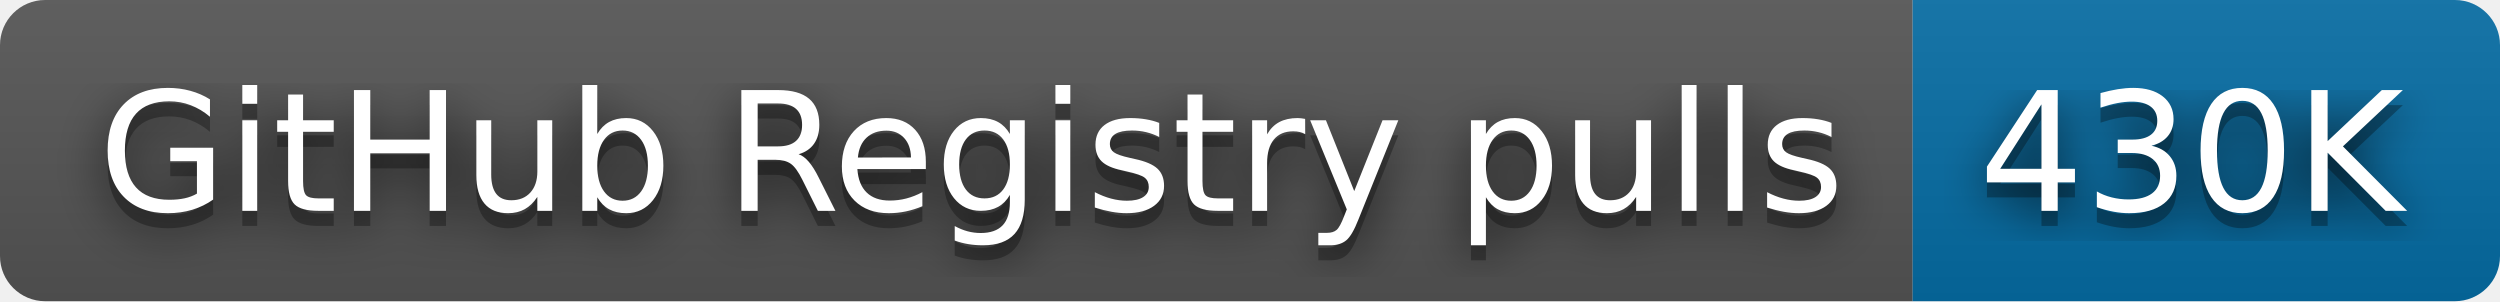
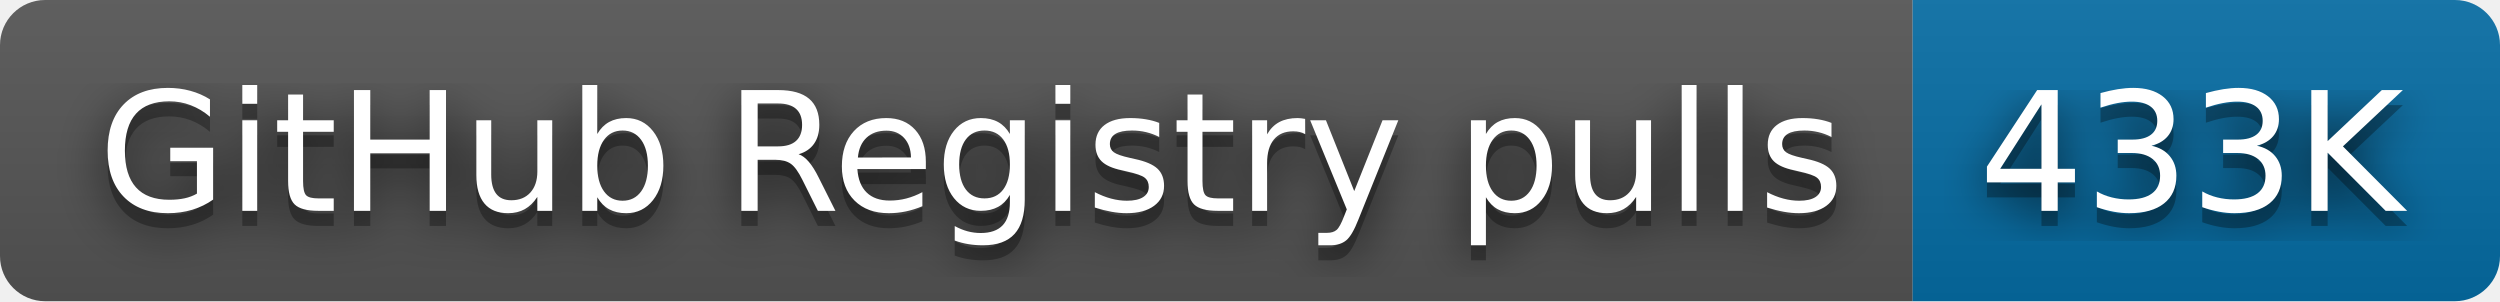
- <svg xmlns="http://www.w3.org/2000/svg" width="166" height="20" role="img" aria-label="GitHub Registry pulls: 430K">
+ <svg xmlns="http://www.w3.org/2000/svg" width="166" height="20" role="img" aria-label="GitHub Registry pulls: 433K">
  <filter id="blur">
    <feGaussianBlur stdDeviation="16" />
  </filter>
  <linearGradient id="s" x2="0" y2="100%">
    <stop offset="0" stop-color="#bbb" stop-opacity=".1" />
    <stop offset="1" stop-opacity=".1" />
  </linearGradient>
  <clipPath id="r">
    <rect width="166" height="20" rx="3" />
  </clipPath>
  <g clip-path="url(#r)">
    <rect width="127" height="20" fill="#555" />
    <rect x="127" width="39" height="20" fill="#066da5" />
    <rect width="166" height="20" fill="url(#s)" />
  </g>
  <g fill="#fff" text-anchor="middle" font-family="Verdana,Geneva,DejaVu Sans,sans-serif" text-rendering="geometricPrecision" font-size="110">
    <g transform="scale(.1)">
      <g aria-hidden="true" fill="#010101">
        <text x="645" y="150" fill-opacity=".8" filter="url(#blur)" textLength="1170">GitHub Registry pulls</text>
        <text x="645" y="150" fill-opacity=".3" textLength="1170">GitHub Registry pulls</text>
      </g>
      <text x="645" y="140" textLength="1170">GitHub Registry pulls</text>
    </g>
    <g transform="scale(.1)">
      <g aria-hidden="true" fill="#010101">
-         <text x="1455" y="150" fill-opacity=".8" filter="url(#blur)" textLength="290">430K</text>
-         <text x="1455" y="150" fill-opacity=".3" textLength="290">430K</text>
+         <text x="1455" y="150" fill-opacity=".8" filter="url(#blur)" textLength="290">433K</text>
+         <text x="1455" y="150" fill-opacity=".3" textLength="290">433K</text>
      </g>
-       <text x="1455" y="140" textLength="290">430K</text>
+       <text x="1455" y="140" textLength="290">433K</text>
    </g>
  </g>
</svg>
